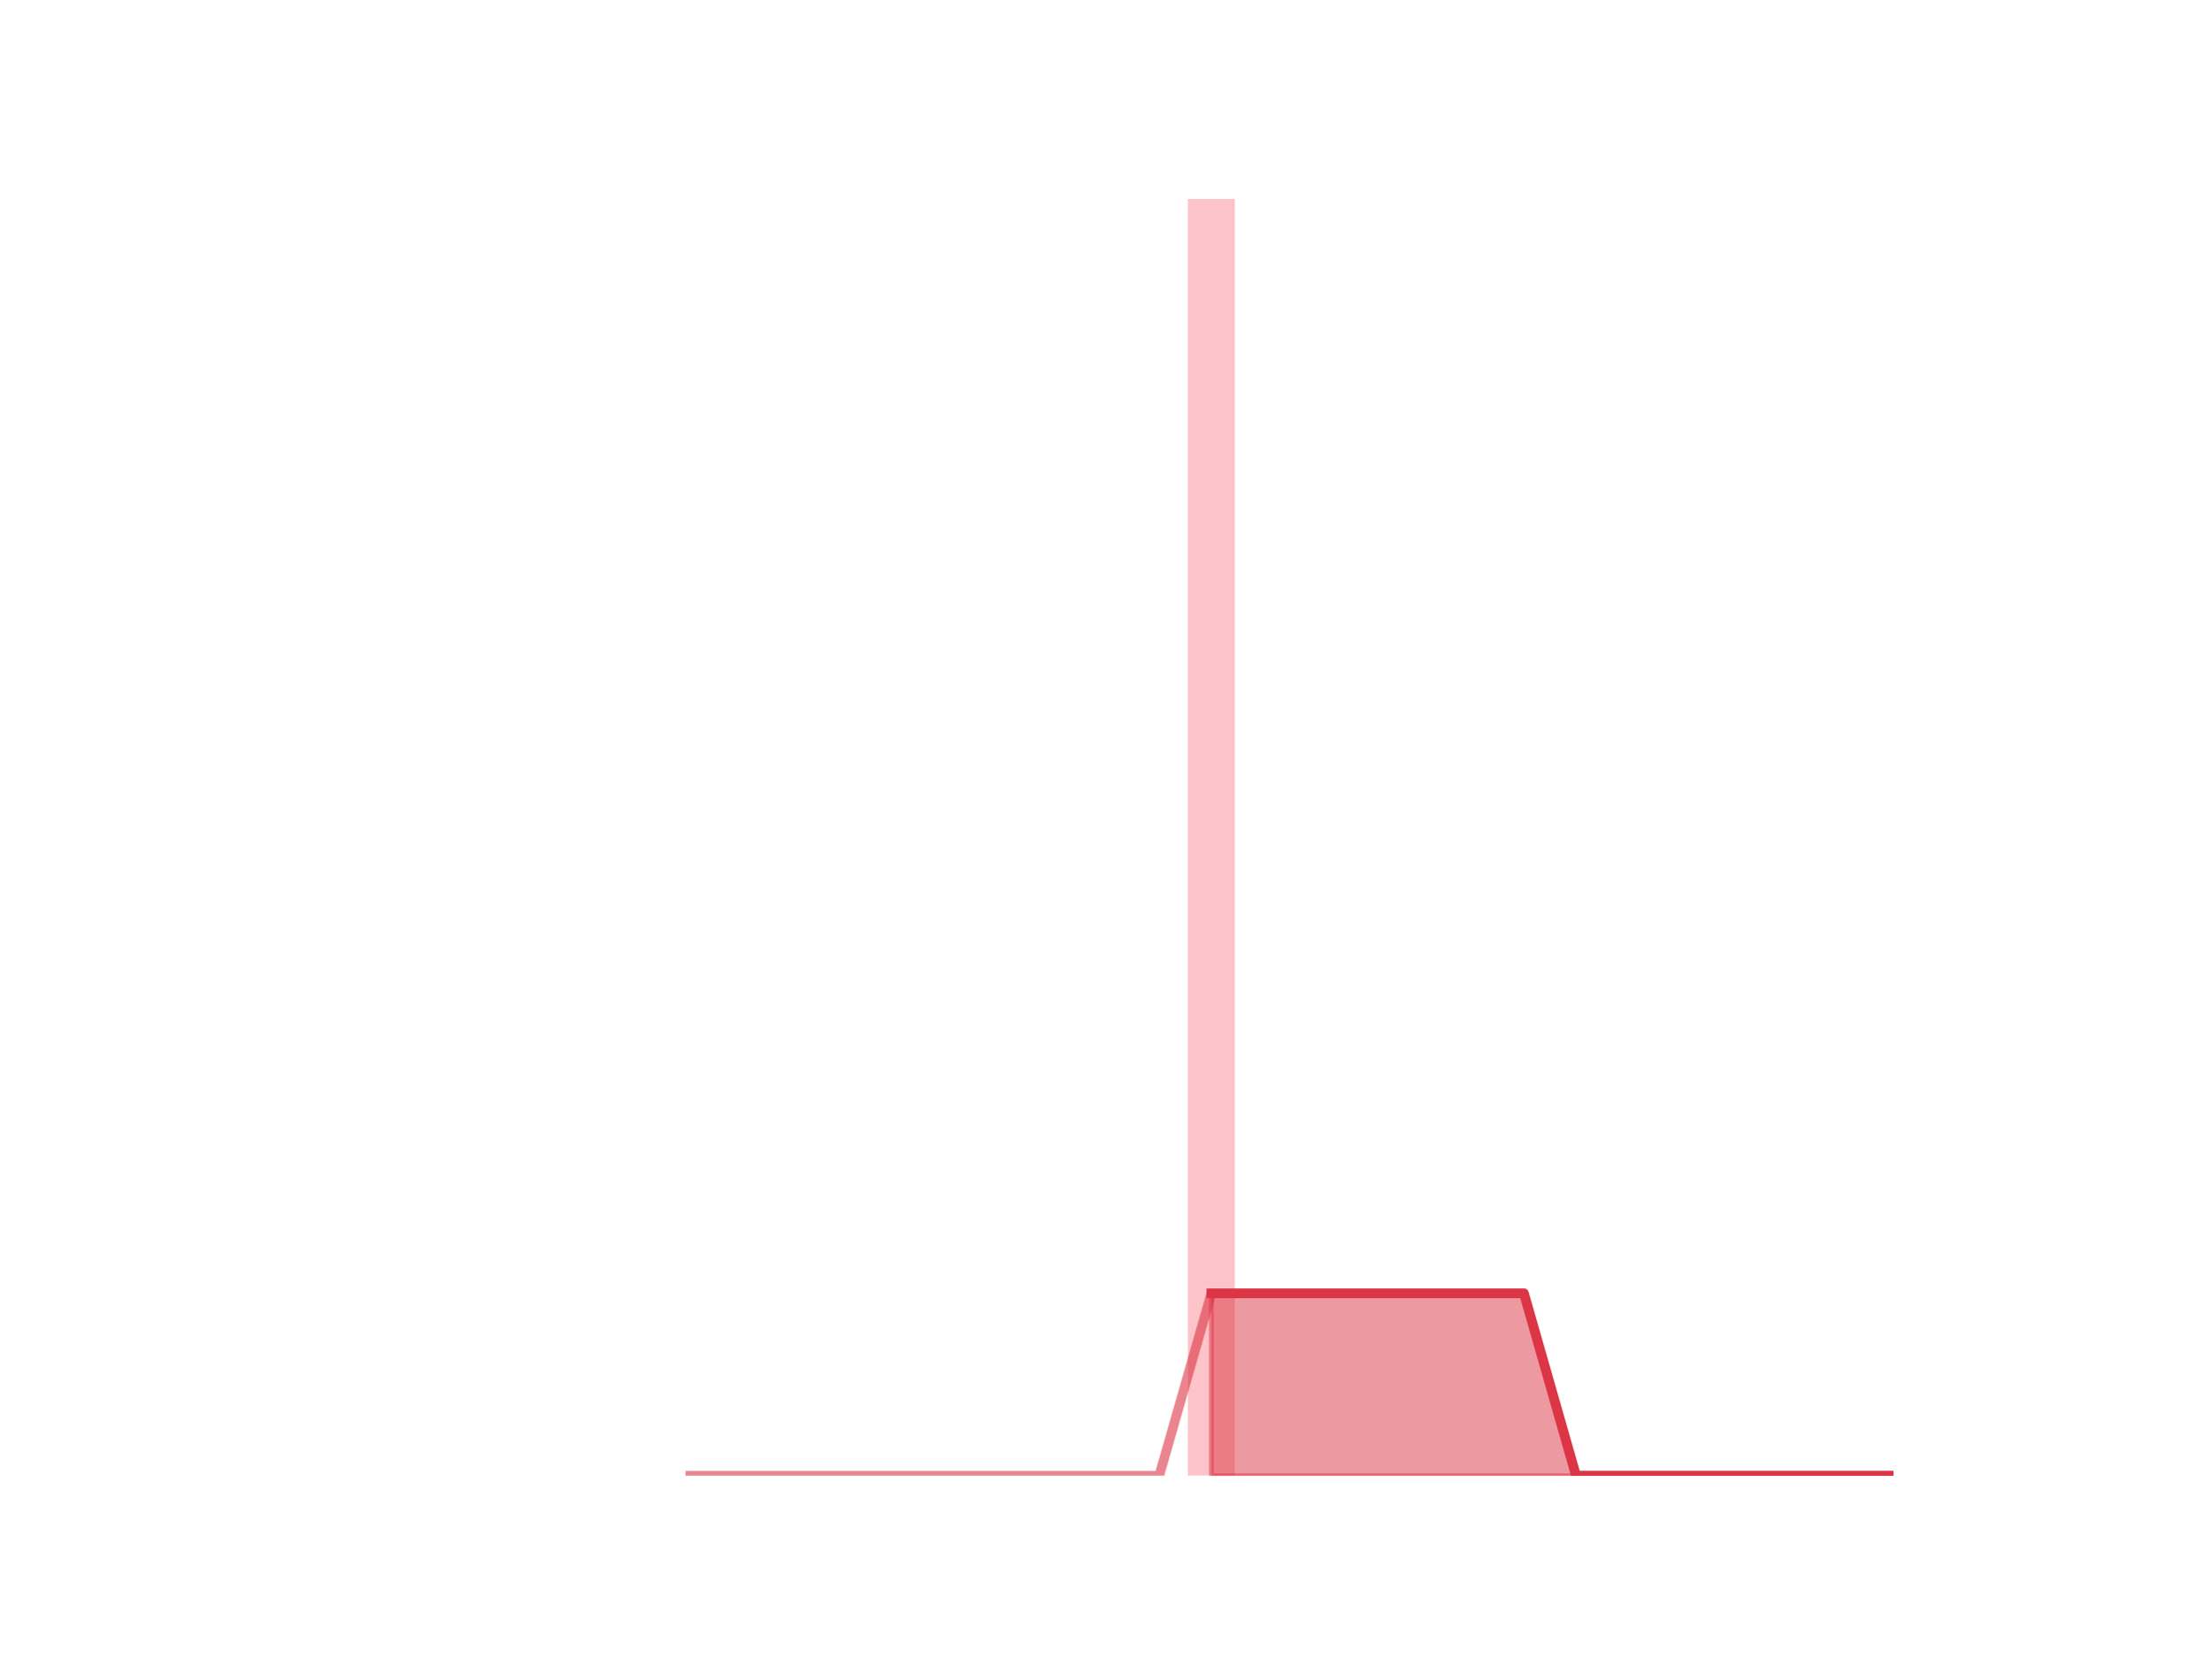
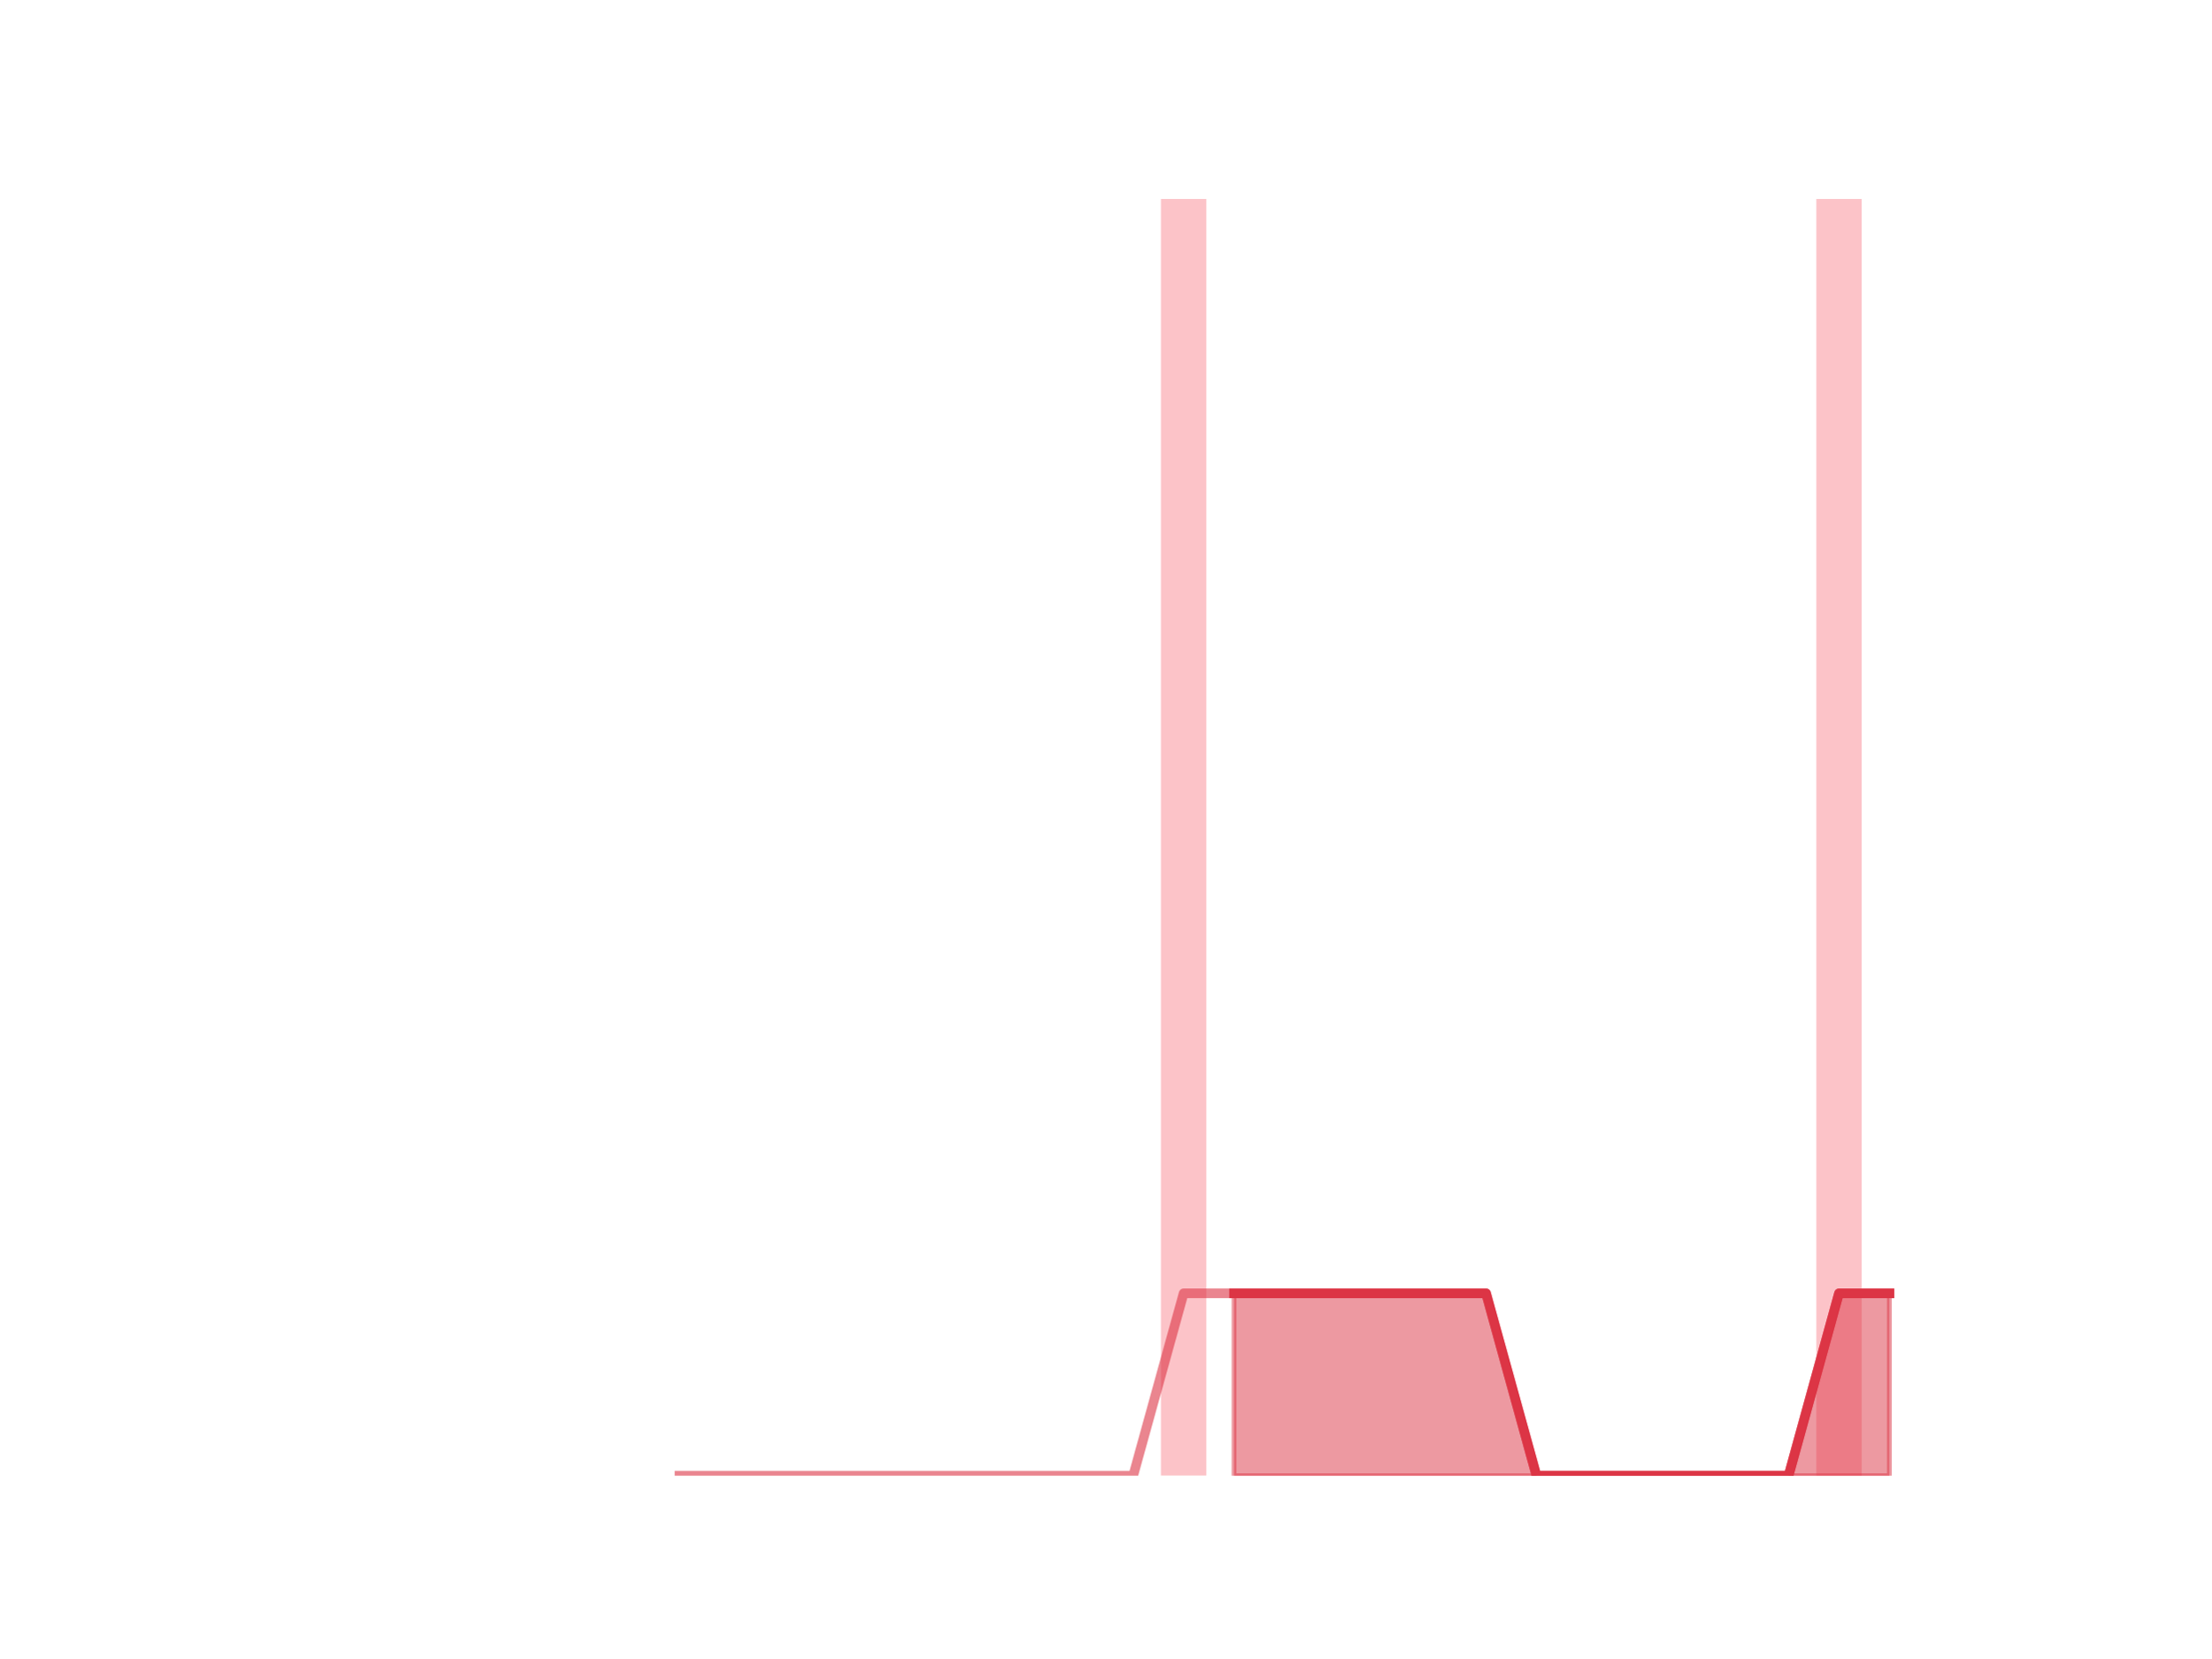
<svg xmlns="http://www.w3.org/2000/svg" xmlns:xlink="http://www.w3.org/1999/xlink" height="345.6pt" version="1.1" viewBox="0 0 460.8 345.6" width="460.8pt">
  <defs>
    <style type="text/css">
*{stroke-linecap:butt;stroke-linejoin:round;}
  </style>
  </defs>
  <g id="figure_1">
    <g id="patch_1">
      <path d="M 0 345.6  L 460.8 345.6  L 460.8 0  L 0 0  z " style="fill:none;" />
    </g>
    <g id="axes_1">
      <g id="patch_2">
-         <path clip-path="url(#p84fe17a759)" d="M 73.833 307.584  L 83.605 307.584  L 83.605 307.584  L 73.833 307.584  z " style="fill:#fa9ba4;opacity:0.6;" />
+         <path clip-path="url(#p35fe8f1ec1)" d="M 73.833 307.584  L 83.289 307.584  L 83.289 307.584  L 73.833 307.584  z " style="fill:#fa9ba4;opacity:0.6;" />
      </g>
      <g id="patch_3">
-         <path clip-path="url(#p84fe17a759)" d="M 84.691 307.584  L 94.463 307.584  L 94.463 307.584  L 84.691 307.584  z " style="fill:#fa9ba4;opacity:0.6;" />
+         <path clip-path="url(#p35fe8f1ec1)" d="M 84.339 307.584  L 93.795 307.584  L 93.795 307.584  L 84.339 307.584  z " style="fill:#fa9ba4;opacity:0.6;" />
      </g>
      <g id="patch_4">
-         <path clip-path="url(#p84fe17a759)" d="M 95.549 307.584  L 105.321 307.584  L 105.321 307.584  L 95.549 307.584  z " style="fill:#fa9ba4;opacity:0.6;" />
+         <path clip-path="url(#p35fe8f1ec1)" d="M 94.846 307.584  L 104.302 307.584  L 104.302 307.584  L 94.846 307.584  z " style="fill:#fa9ba4;opacity:0.6;" />
      </g>
      <g id="patch_5">
-         <path clip-path="url(#p84fe17a759)" d="M 106.407 307.584  L 116.179 307.584  L 116.179 307.584  L 106.407 307.584  z " style="fill:#fa9ba4;opacity:0.6;" />
+         <path clip-path="url(#p35fe8f1ec1)" d="M 105.353 307.584  L 114.809 307.584  L 114.809 307.584  L 105.353 307.584  z " style="fill:#fa9ba4;opacity:0.6;" />
      </g>
      <g id="patch_6">
-         <path clip-path="url(#p84fe17a759)" d="M 117.265 307.584  L 127.037 307.584  L 127.037 307.584  L 117.265 307.584  z " style="fill:#fa9ba4;opacity:0.6;" />
+         <path clip-path="url(#p35fe8f1ec1)" d="M 115.859 307.584  L 125.315 307.584  L 125.315 307.584  L 115.859 307.584  z " style="fill:#fa9ba4;opacity:0.6;" />
      </g>
      <g id="patch_7">
-         <path clip-path="url(#p84fe17a759)" d="M 128.123 307.584  L 137.895 307.584  L 137.895 307.584  L 128.123 307.584  z " style="fill:#fa9ba4;opacity:0.6;" />
+         <path clip-path="url(#p35fe8f1ec1)" d="M 126.366 307.584  L 135.822 307.584  L 135.822 307.584  L 126.366 307.584  z " style="fill:#fa9ba4;opacity:0.6;" />
      </g>
      <g id="patch_8">
-         <path clip-path="url(#p84fe17a759)" d="M 138.981 307.584  L 148.753 307.584  L 148.753 307.584  L 138.981 307.584  z " style="fill:#fa9ba4;opacity:0.6;" />
+         <path clip-path="url(#p35fe8f1ec1)" d="M 136.872 307.584  L 146.328 307.584  L 146.328 307.584  L 136.872 307.584  z " style="fill:#fa9ba4;opacity:0.6;" />
      </g>
      <g id="patch_9">
-         <path clip-path="url(#p84fe17a759)" d="M 149.839 307.584  L 159.611 307.584  L 159.611 307.584  L 149.839 307.584  z " style="fill:#fa9ba4;opacity:0.6;" />
+         <path clip-path="url(#p35fe8f1ec1)" d="M 147.379 307.584  L 156.835 307.584  L 156.835 307.584  L 147.379 307.584  z " style="fill:#fa9ba4;opacity:0.6;" />
      </g>
      <g id="patch_10">
-         <path clip-path="url(#p84fe17a759)" d="M 160.697 307.584  L 170.469 307.584  L 170.469 307.584  L 160.697 307.584  z " style="fill:#fa9ba4;opacity:0.6;" />
+         <path clip-path="url(#p35fe8f1ec1)" d="M 157.886 307.584  L 167.342 307.584  L 167.342 307.584  L 157.886 307.584  z " style="fill:#fa9ba4;opacity:0.6;" />
      </g>
      <g id="patch_11">
-         <path clip-path="url(#p84fe17a759)" d="M 171.555 307.584  L 181.327 307.584  L 181.327 307.584  L 171.555 307.584  z " style="fill:#fa9ba4;opacity:0.6;" />
+         <path clip-path="url(#p35fe8f1ec1)" d="M 168.392 307.584  L 177.848 307.584  L 177.848 307.584  L 168.392 307.584  z " style="fill:#fa9ba4;opacity:0.6;" />
      </g>
      <g id="patch_12">
-         <path clip-path="url(#p84fe17a759)" d="M 182.413 307.584  L 192.185 307.584  L 192.185 307.584  L 182.413 307.584  z " style="fill:#fa9ba4;opacity:0.6;" />
+         <path clip-path="url(#p35fe8f1ec1)" d="M 178.899 307.584  L 188.355 307.584  L 188.355 307.584  L 178.899 307.584  z " style="fill:#fa9ba4;opacity:0.6;" />
      </g>
      <g id="patch_13">
-         <path clip-path="url(#p84fe17a759)" d="M 193.271 307.584  L 203.043 307.584  L 203.043 307.584  L 193.271 307.584  z " style="fill:#fa9ba4;opacity:0.6;" />
+         <path clip-path="url(#p35fe8f1ec1)" d="M 189.406 307.584  L 198.862 307.584  L 198.862 307.584  L 189.406 307.584  z " style="fill:#fa9ba4;opacity:0.6;" />
      </g>
      <g id="patch_14">
-         <path clip-path="url(#p84fe17a759)" d="M 204.129 307.584  L 213.901 307.584  L 213.901 307.584  L 204.129 307.584  z " style="fill:#fa9ba4;opacity:0.6;" />
+         <path clip-path="url(#p35fe8f1ec1)" d="M 199.912 307.584  L 209.368 307.584  L 209.368 307.584  L 199.912 307.584  z " style="fill:#fa9ba4;opacity:0.6;" />
      </g>
      <g id="patch_15">
-         <path clip-path="url(#p84fe17a759)" d="M 214.987 307.584  L 224.759 307.584  L 224.759 307.584  L 214.987 307.584  z " style="fill:#fa9ba4;opacity:0.6;" />
+         <path clip-path="url(#p35fe8f1ec1)" d="M 210.419 307.584  L 219.875 307.584  L 219.875 307.584  L 210.419 307.584  z " style="fill:#fa9ba4;opacity:0.6;" />
      </g>
      <g id="patch_16">
-         <path clip-path="url(#p84fe17a759)" d="M 225.845 307.584  L 235.617 307.584  L 235.617 307.584  L 225.845 307.584  z " style="fill:#fa9ba4;opacity:0.6;" />
+         <path clip-path="url(#p35fe8f1ec1)" d="M 220.925 307.584  L 230.381 307.584  L 230.381 307.584  L 220.925 307.584  z " style="fill:#fa9ba4;opacity:0.6;" />
      </g>
      <g id="patch_17">
-         <path clip-path="url(#p84fe17a759)" d="M 236.703 307.584  L 246.475 307.584  L 246.475 307.584  L 236.703 307.584  z " style="fill:#fa9ba4;opacity:0.6;" />
+         <path clip-path="url(#p35fe8f1ec1)" d="M 231.432 307.584  L 240.888 307.584  L 240.888 307.584  L 231.432 307.584  z " style="fill:#fa9ba4;opacity:0.6;" />
      </g>
      <g id="patch_18">
-         <path clip-path="url(#p84fe17a759)" d="M 247.561 307.584  L 257.333 307.584  L 257.333 41.472  L 247.561 41.472  z " style="fill:#fa9ba4;opacity:0.6;" />
+         <path clip-path="url(#p35fe8f1ec1)" d="M 241.939 307.584  L 251.395 307.584  L 251.395 41.472  L 241.939 41.472  z " style="fill:#fa9ba4;opacity:0.6;" />
      </g>
      <g id="patch_19">
-         <path clip-path="url(#p84fe17a759)" d="M 258.419 307.584  L 268.191 307.584  L 268.191 307.584  L 258.419 307.584  z " style="fill:#fa9ba4;opacity:0.6;" />
+         <path clip-path="url(#p35fe8f1ec1)" d="M 252.445 307.584  L 261.901 307.584  L 261.901 307.584  L 252.445 307.584  z " style="fill:#fa9ba4;opacity:0.6;" />
      </g>
      <g id="patch_20">
-         <path clip-path="url(#p84fe17a759)" d="M 269.277 307.584  L 279.049 307.584  L 279.049 307.584  L 269.277 307.584  z " style="fill:#fa9ba4;opacity:0.6;" />
+         <path clip-path="url(#p35fe8f1ec1)" d="M 262.952 307.584  L 272.408 307.584  L 272.408 307.584  L 262.952 307.584  z " style="fill:#fa9ba4;opacity:0.6;" />
      </g>
      <g id="patch_21">
-         <path clip-path="url(#p84fe17a759)" d="M 280.135 307.584  L 289.907 307.584  L 289.907 307.584  L 280.135 307.584  z " style="fill:#fa9ba4;opacity:0.6;" />
+         <path clip-path="url(#p35fe8f1ec1)" d="M 273.459 307.584  L 282.914 307.584  L 282.914 307.584  L 273.459 307.584  z " style="fill:#fa9ba4;opacity:0.6;" />
      </g>
      <g id="patch_22">
-         <path clip-path="url(#p84fe17a759)" d="M 290.993 307.584  L 300.765 307.584  L 300.765 307.584  L 290.993 307.584  z " style="fill:#fa9ba4;opacity:0.6;" />
+         <path clip-path="url(#p35fe8f1ec1)" d="M 283.965 307.584  L 293.421 307.584  L 293.421 307.584  L 283.965 307.584  z " style="fill:#fa9ba4;opacity:0.6;" />
      </g>
      <g id="patch_23">
-         <path clip-path="url(#p84fe17a759)" d="M 301.851 307.584  L 311.623 307.584  L 311.623 307.584  L 301.851 307.584  z " style="fill:#fa9ba4;opacity:0.6;" />
+         <path clip-path="url(#p35fe8f1ec1)" d="M 294.472 307.584  L 303.928 307.584  L 303.928 307.584  L 294.472 307.584  z " style="fill:#fa9ba4;opacity:0.6;" />
      </g>
      <g id="patch_24">
-         <path clip-path="url(#p84fe17a759)" d="M 312.709 307.584  L 322.481 307.584  L 322.481 307.584  L 312.709 307.584  z " style="fill:#fa9ba4;opacity:0.6;" />
+         <path clip-path="url(#p35fe8f1ec1)" d="M 304.978 307.584  L 314.434 307.584  L 314.434 307.584  L 304.978 307.584  z " style="fill:#fa9ba4;opacity:0.6;" />
      </g>
      <g id="patch_25">
-         <path clip-path="url(#p84fe17a759)" d="M 323.567 307.584  L 333.339 307.584  L 333.339 307.584  L 323.567 307.584  z " style="fill:#fa9ba4;opacity:0.6;" />
+         <path clip-path="url(#p35fe8f1ec1)" d="M 315.485 307.584  L 324.941 307.584  L 324.941 307.584  L 315.485 307.584  z " style="fill:#fa9ba4;opacity:0.6;" />
      </g>
      <g id="patch_26">
-         <path clip-path="url(#p84fe17a759)" d="M 334.425 307.584  L 344.197 307.584  L 344.197 307.584  L 334.425 307.584  z " style="fill:#fa9ba4;opacity:0.6;" />
+         <path clip-path="url(#p35fe8f1ec1)" d="M 325.992 307.584  L 335.448 307.584  L 335.448 307.584  L 325.992 307.584  z " style="fill:#fa9ba4;opacity:0.6;" />
      </g>
      <g id="patch_27">
-         <path clip-path="url(#p84fe17a759)" d="M 345.283 307.584  L 355.055 307.584  L 355.055 307.584  L 345.283 307.584  z " style="fill:#fa9ba4;opacity:0.6;" />
+         <path clip-path="url(#p35fe8f1ec1)" d="M 336.498 307.584  L 345.954 307.584  L 345.954 307.584  L 336.498 307.584  z " style="fill:#fa9ba4;opacity:0.6;" />
      </g>
      <g id="patch_28">
-         <path clip-path="url(#p84fe17a759)" d="M 356.141 307.584  L 365.913 307.584  L 365.913 307.584  L 356.141 307.584  z " style="fill:#fa9ba4;opacity:0.6;" />
+         <path clip-path="url(#p35fe8f1ec1)" d="M 347.005 307.584  L 356.461 307.584  L 356.461 307.584  L 347.005 307.584  z " style="fill:#fa9ba4;opacity:0.6;" />
      </g>
      <g id="patch_29">
-         <path clip-path="url(#p84fe17a759)" d="M 366.999 307.584  L 376.771 307.584  L 376.771 307.584  L 366.999 307.584  z " style="fill:#fa9ba4;opacity:0.6;" />
+         <path clip-path="url(#p35fe8f1ec1)" d="M 357.511 307.584  L 366.967 307.584  L 366.967 307.584  L 357.511 307.584  z " style="fill:#fa9ba4;opacity:0.6;" />
      </g>
      <g id="patch_30">
-         <path clip-path="url(#p84fe17a759)" d="M 377.857 307.584  L 387.629 307.584  L 387.629 307.584  L 377.857 307.584  z " style="fill:#fa9ba4;opacity:0.6;" />
+         <path clip-path="url(#p35fe8f1ec1)" d="M 368.018 307.584  L 377.474 307.584  L 377.474 307.584  L 368.018 307.584  z " style="fill:#fa9ba4;opacity:0.6;" />
      </g>
      <g id="patch_31">
-         <path clip-path="url(#p84fe17a759)" d="M 388.715 307.584  L 398.487 307.584  L 398.487 307.584  L 388.715 307.584  z " style="fill:#fa9ba4;opacity:0.6;" />
+         <path clip-path="url(#p35fe8f1ec1)" d="M 378.525 307.584  L 387.981 307.584  L 387.981 41.472  L 378.525 41.472  z " style="fill:#fa9ba4;opacity:0.6;" />
+       </g>
+       <g id="patch_32">
+         <path clip-path="url(#p35fe8f1ec1)" d="M 389.031 307.584  L 398.487 307.584  L 398.487 307.584  L 389.031 307.584  z " style="fill:#fa9ba4;opacity:0.6;" />
      </g>
      <g id="matplotlib.axis_1" />
      <g id="matplotlib.axis_2" />
      <g id="PolyCollection_1">
        <defs>
-           <path d="M 252.447 -76.032  L 252.447 -38.016  L 263.305 -38.016  L 274.163 -38.016  L 285.021 -38.016  L 295.879 -38.016  L 306.737 -38.016  L 317.595 -38.016  L 328.453 -38.016  L 339.311 -38.016  L 350.169 -38.016  L 361.027 -38.016  L 371.885 -38.016  L 382.743 -38.016  L 393.601 -38.016  L 393.601 -38.016  L 393.601 -38.016  L 382.743 -38.016  L 371.885 -38.016  L 361.027 -38.016  L 350.169 -38.016  L 339.311 -38.016  L 328.453 -38.016  L 317.595 -76.032  L 306.737 -76.032  L 295.879 -76.032  L 285.021 -76.032  L 274.163 -76.032  L 263.305 -76.032  L 252.447 -76.032  z " id="mffd13d426d" style="stroke:#dc3545;stroke-opacity:0.5;" />
+           <path d="M 257.173 -76.032  L 257.173 -38.016  L 267.68 -38.016  L 278.186 -38.016  L 288.693 -38.016  L 299.2 -38.016  L 309.706 -38.016  L 320.213 -38.016  L 330.72 -38.016  L 341.226 -38.016  L 351.733 -38.016  L 362.239 -38.016  L 372.746 -38.016  L 383.253 -38.016  L 393.759 -38.016  L 393.759 -76.032  L 393.759 -76.032  L 383.253 -76.032  L 372.746 -38.016  L 362.239 -38.016  L 351.733 -38.016  L 341.226 -38.016  L 330.72 -38.016  L 320.213 -38.016  L 309.706 -76.032  L 299.2 -76.032  L 288.693 -76.032  L 278.186 -76.032  L 267.68 -76.032  L 257.173 -76.032  z " id="mb9ae104363" style="stroke:#dc3545;stroke-opacity:0.5;" />
        </defs>
-         <g clip-path="url(#p84fe17a759)">
-           <use style="fill:#dc3545;fill-opacity:0.5;stroke:#dc3545;stroke-opacity:0.5;" x="0" xlink:href="#mffd13d426d" y="345.6" />
+         <g clip-path="url(#p35fe8f1ec1)">
+           <use style="fill:#dc3545;fill-opacity:0.5;stroke:#dc3545;stroke-opacity:0.5;" x="0" xlink:href="#mb9ae104363" y="345.6" />
        </g>
      </g>
      <g id="line2d_1">
-         <path clip-path="url(#p84fe17a759)" d="M 143.867 307.584  L 154.725 307.584  L 165.583 307.584  L 176.441 307.584  L 187.299 307.584  L 198.157 307.584  L 209.015 307.584  L 219.873 307.584  L 230.731 307.584  L 241.589 307.584  L 252.447 269.568  L 263.305 269.568  L 274.163 269.568  L 285.021 269.568  L 295.879 269.568  L 306.737 269.568  L 317.595 269.568  L 328.453 307.584  L 339.311 307.584  L 350.169 307.584  L 361.027 307.584  L 371.885 307.584  L 382.743 307.584  L 393.601 307.584  " style="fill:none;stroke:#dc3545;stroke-linecap:square;stroke-opacity:0.6;stroke-width:2;" />
+         <path clip-path="url(#p35fe8f1ec1)" d="M 141.6 307.584  L 152.107 307.584  L 162.614 307.584  L 173.12 307.584  L 183.627 307.584  L 194.134 307.584  L 204.64 307.584  L 215.147 307.584  L 225.653 307.584  L 236.16 307.584  L 246.667 269.568  L 257.173 269.568  L 267.68 269.568  L 278.186 269.568  L 288.693 269.568  L 299.2 269.568  L 309.706 269.568  L 320.213 307.584  L 330.72 307.584  L 341.226 307.584  L 351.733 307.584  L 362.239 307.584  L 372.746 307.584  L 383.253 269.568  L 393.759 269.568  " style="fill:none;stroke:#dc3545;stroke-linecap:square;stroke-opacity:0.6;stroke-width:2;" />
      </g>
      <g id="line2d_2">
-         <path clip-path="url(#p84fe17a759)" d="M 252.447 269.568  L 263.305 269.568  L 274.163 269.568  L 285.021 269.568  L 295.879 269.568  L 306.737 269.568  L 317.595 269.568  L 328.453 307.584  L 339.311 307.584  L 350.169 307.584  L 361.027 307.584  L 371.885 307.584  L 382.743 307.584  L 393.601 307.584  " style="fill:none;stroke:#dc3545;stroke-linecap:square;stroke-width:2;" />
+         <path clip-path="url(#p35fe8f1ec1)" d="M 257.173 269.568  L 267.68 269.568  L 278.186 269.568  L 288.693 269.568  L 299.2 269.568  L 309.706 269.568  L 320.213 307.584  L 330.72 307.584  L 341.226 307.584  L 351.733 307.584  L 362.239 307.584  L 372.746 307.584  L 383.253 269.568  L 393.759 269.568  " style="fill:none;stroke:#dc3545;stroke-linecap:square;stroke-width:2;" />
      </g>
    </g>
  </g>
  <defs>
-     <clipPath id="p84fe17a759">
+     <clipPath id="p35fe8f1ec1">
      <rect height="266.112" width="357.12" x="57.6" y="41.472" />
    </clipPath>
  </defs>
</svg>
